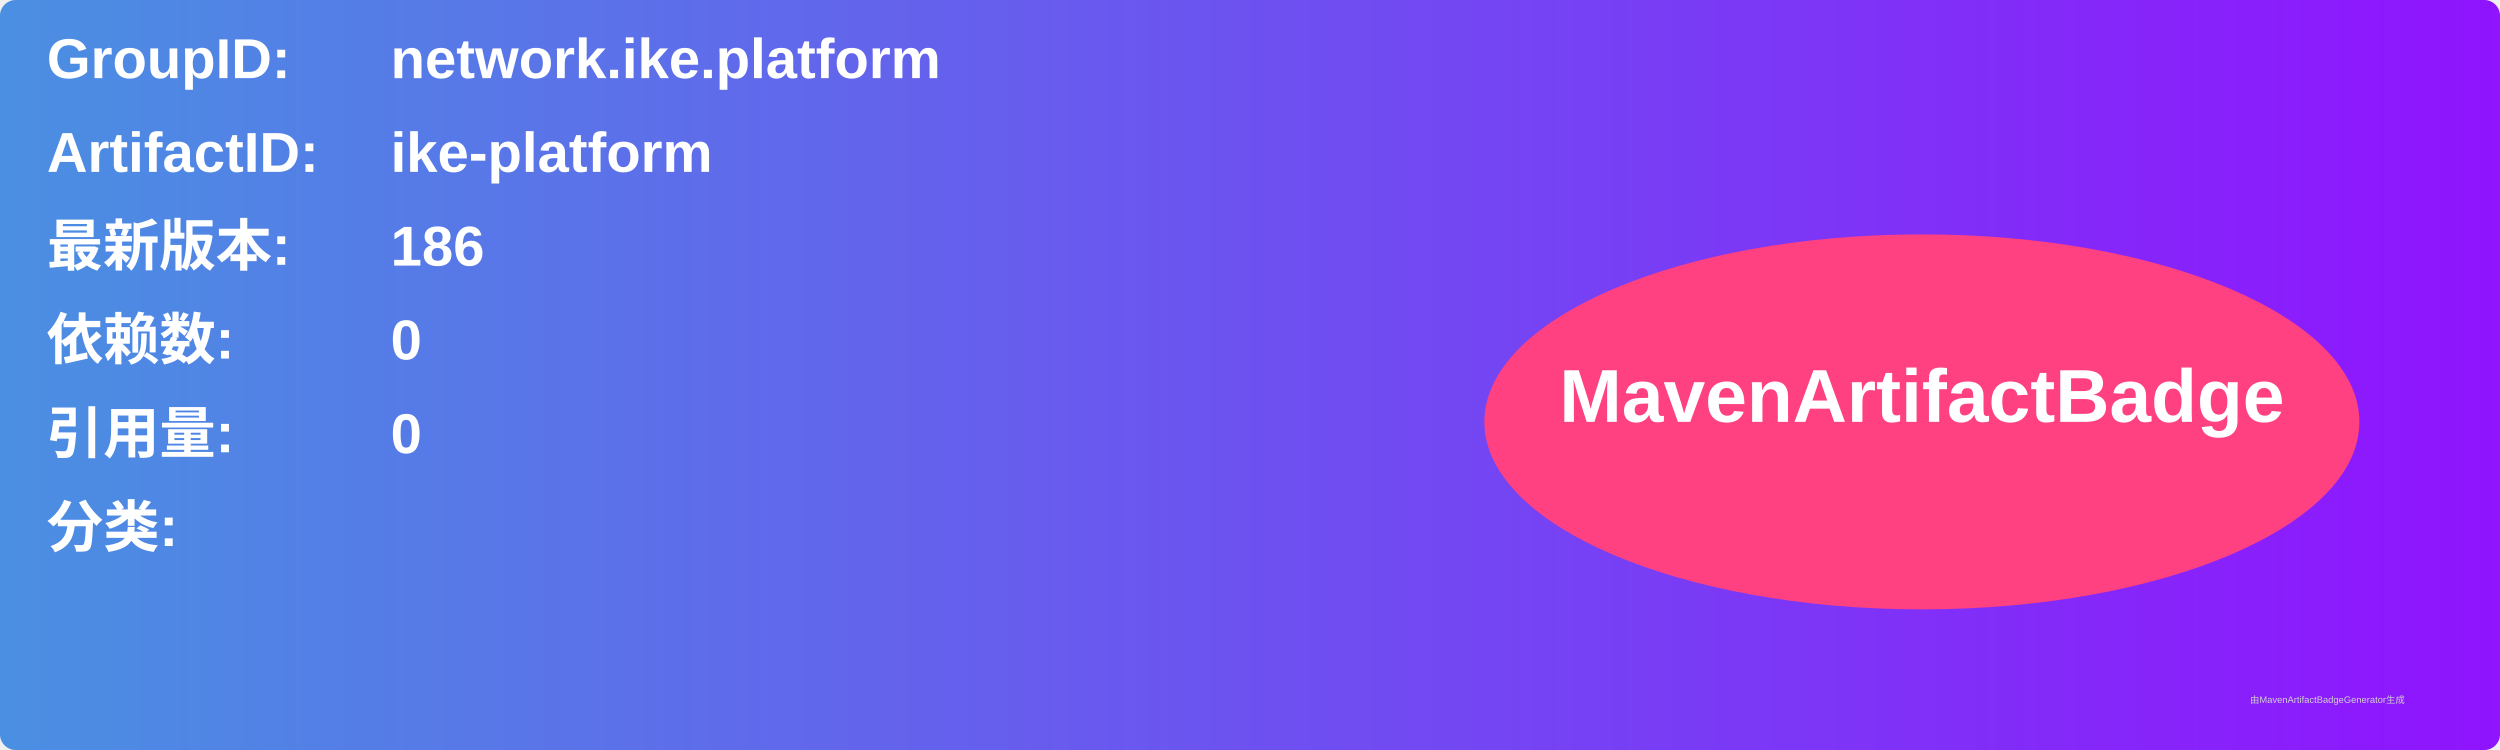
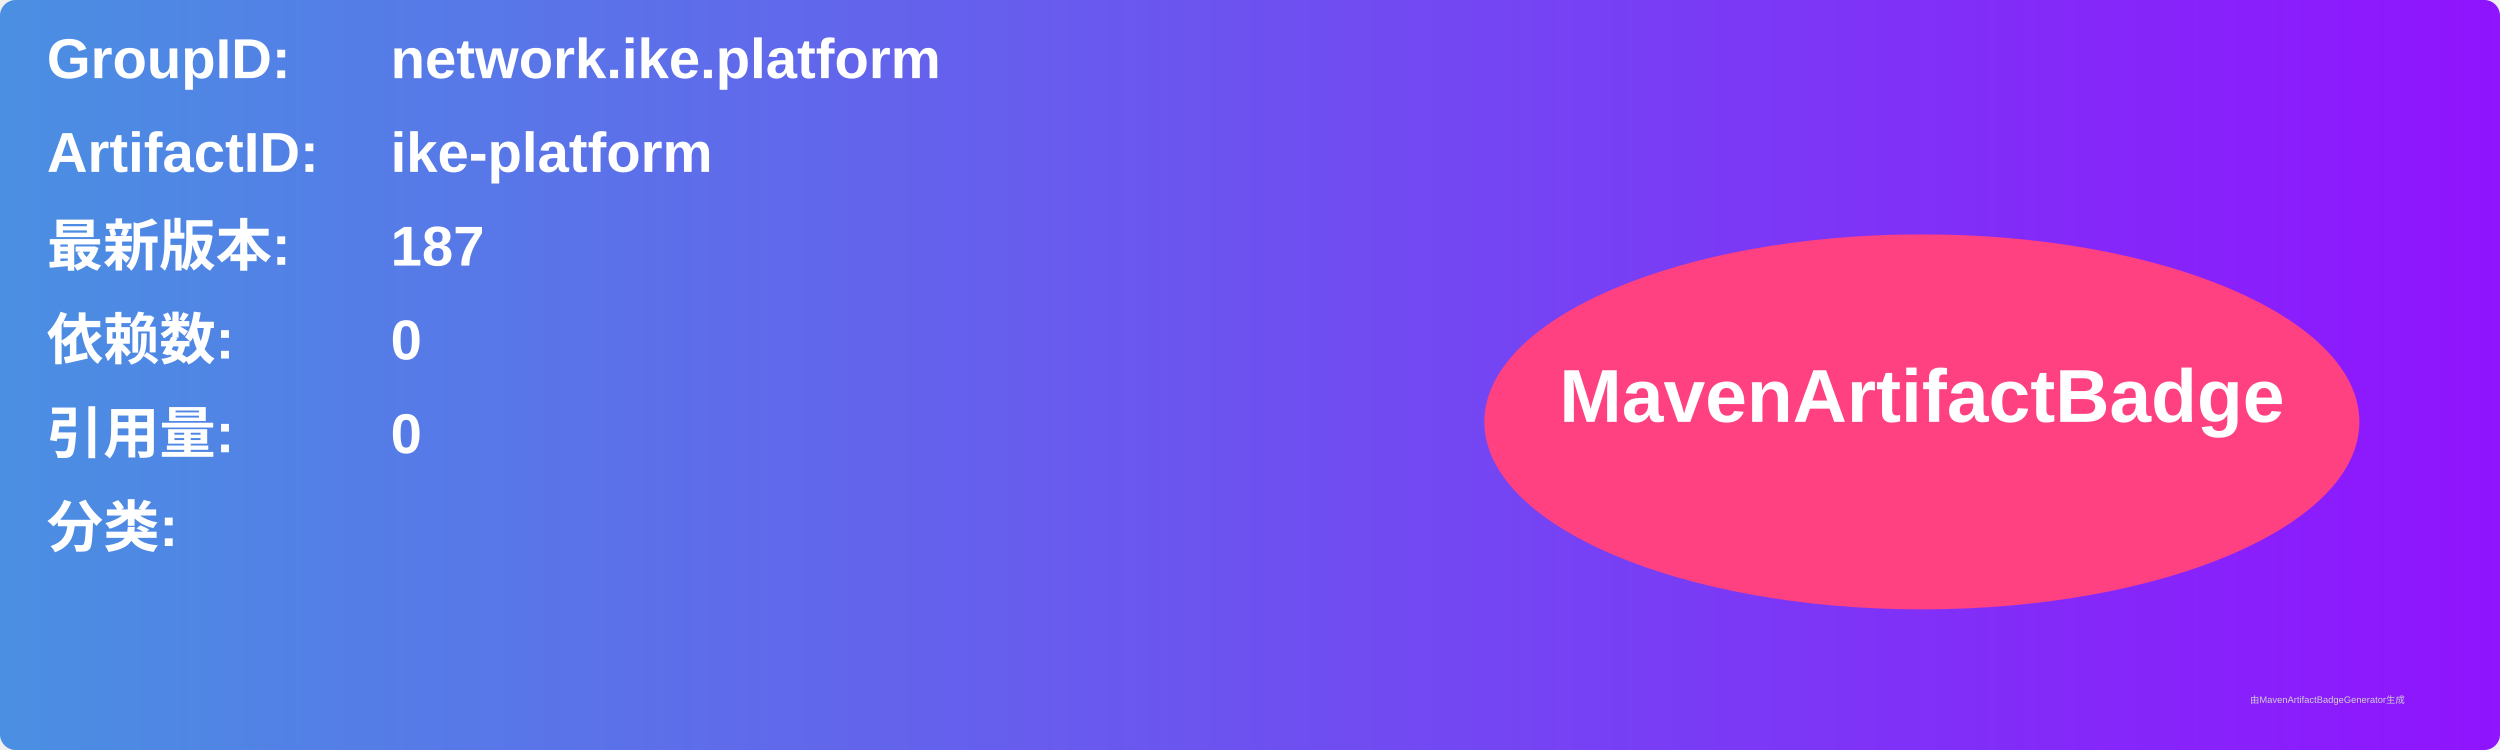
<svg xmlns="http://www.w3.org/2000/svg" width="800" height="240" viewBox="0 0 800 240">
  <linearGradient id="grad" x1="0%" y1="0%" x2="100%" y2="0%">
    <stop offset="0%" stop-color="#4a90e2" />
    <stop offset="100%" stop-color="#9013fe" />
  </linearGradient>
  <rect width="100%" height="100%" rx="5" ry="5" fill="url(#grad)" />
  <g transform="translate(15, 15)">
    <text x="0" y="10" font-family="Arial" font-size="18" fill="white" font-weight="bold" width="260">GroupID:</text>
    <text x="110" y="10" font-family="Arial" font-size="18" fill="white" font-weight="bold" width="460">network.ike.platform</text>
    <text x="0" y="40" font-family="Arial" font-size="18" fill="white" font-weight="bold" width="260">ArtifactID:</text>
    <text x="110" y="40" font-family="Arial" font-size="18" fill="white" font-weight="bold" width="460">ike-platform</text>
    <text x="0" y="70" font-family="Arial" font-size="18" fill="white" font-weight="bold">最新版本:</text>
    <text x="110" y="70" font-family="Arial" font-size="18" fill="white" font-weight="bold">
-       <tspan font-weight="bold">186</tspan>
+       <tspan font-weight="bold">187</tspan>
    </text>
    <text x="0" y="100" font-family="Arial" font-size="18" fill="white" font-weight="bold">依赖数: </text>
    <text x="110" y="100" font-family="Arial" font-size="18" fill="white">
      <tspan font-weight="bold">0</tspan>
    </text>
    <text x="0" y="130" font-family="Arial" font-size="18" fill="white" font-weight="bold">引用量: </text>
    <text x="110" y="130" font-family="Arial" font-size="18" fill="white">
      <tspan font-weight="bold">0</tspan>
    </text>
    <text x="0" y="160" font-family="Arial" font-size="18" fill="white" font-weight="bold">分类:</text>
    <text x="10" y="190" font-family="Arial" font-size="10" fill="white">
      <tspan font-weight="bold" />
    </text>
    <ellipse cx="600" cy="120" rx="140" ry="60" fill="#ff4081" />
    <text x="600" y="120" text-anchor="middle" font-family="Arial" font-size="24" fill="white" font-weight="bold">MavenArtifactBadge</text>
  </g>
  <text x="720" y="225" font-family="Arial" font-size="3" fill="#d0d0d0">由MavenArtifactBadgeGenerator生成</text>
</svg>
